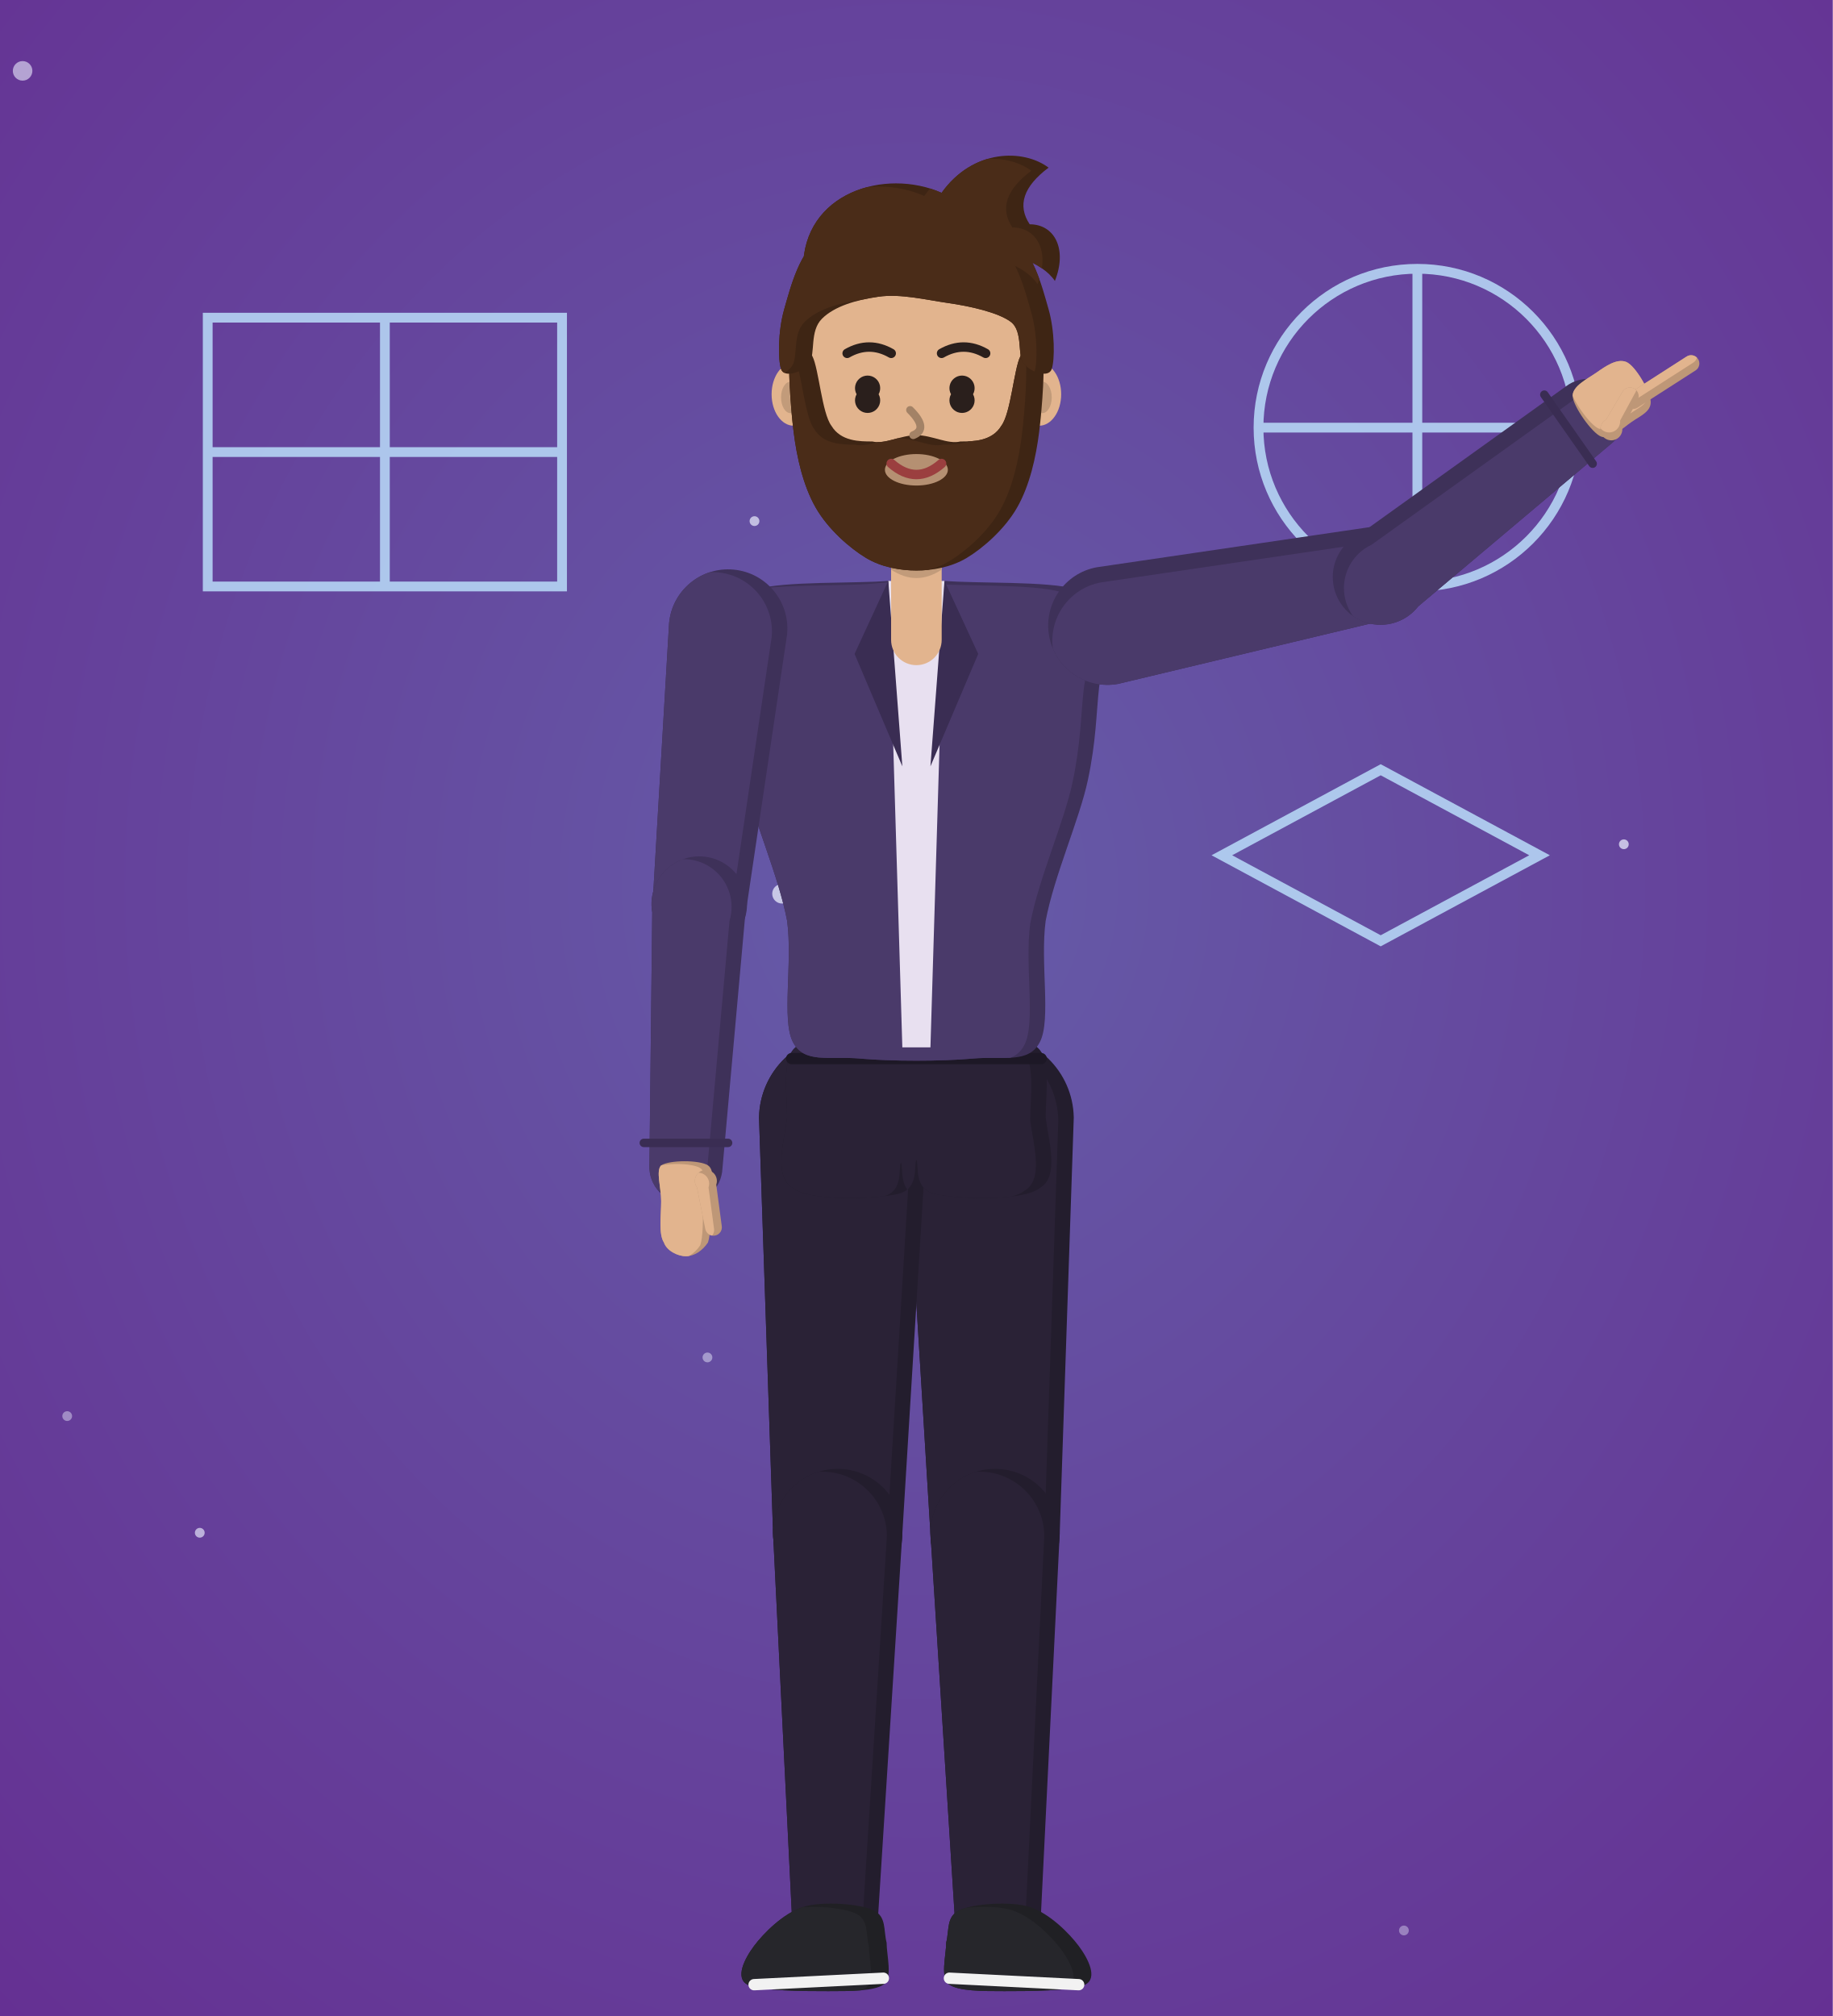
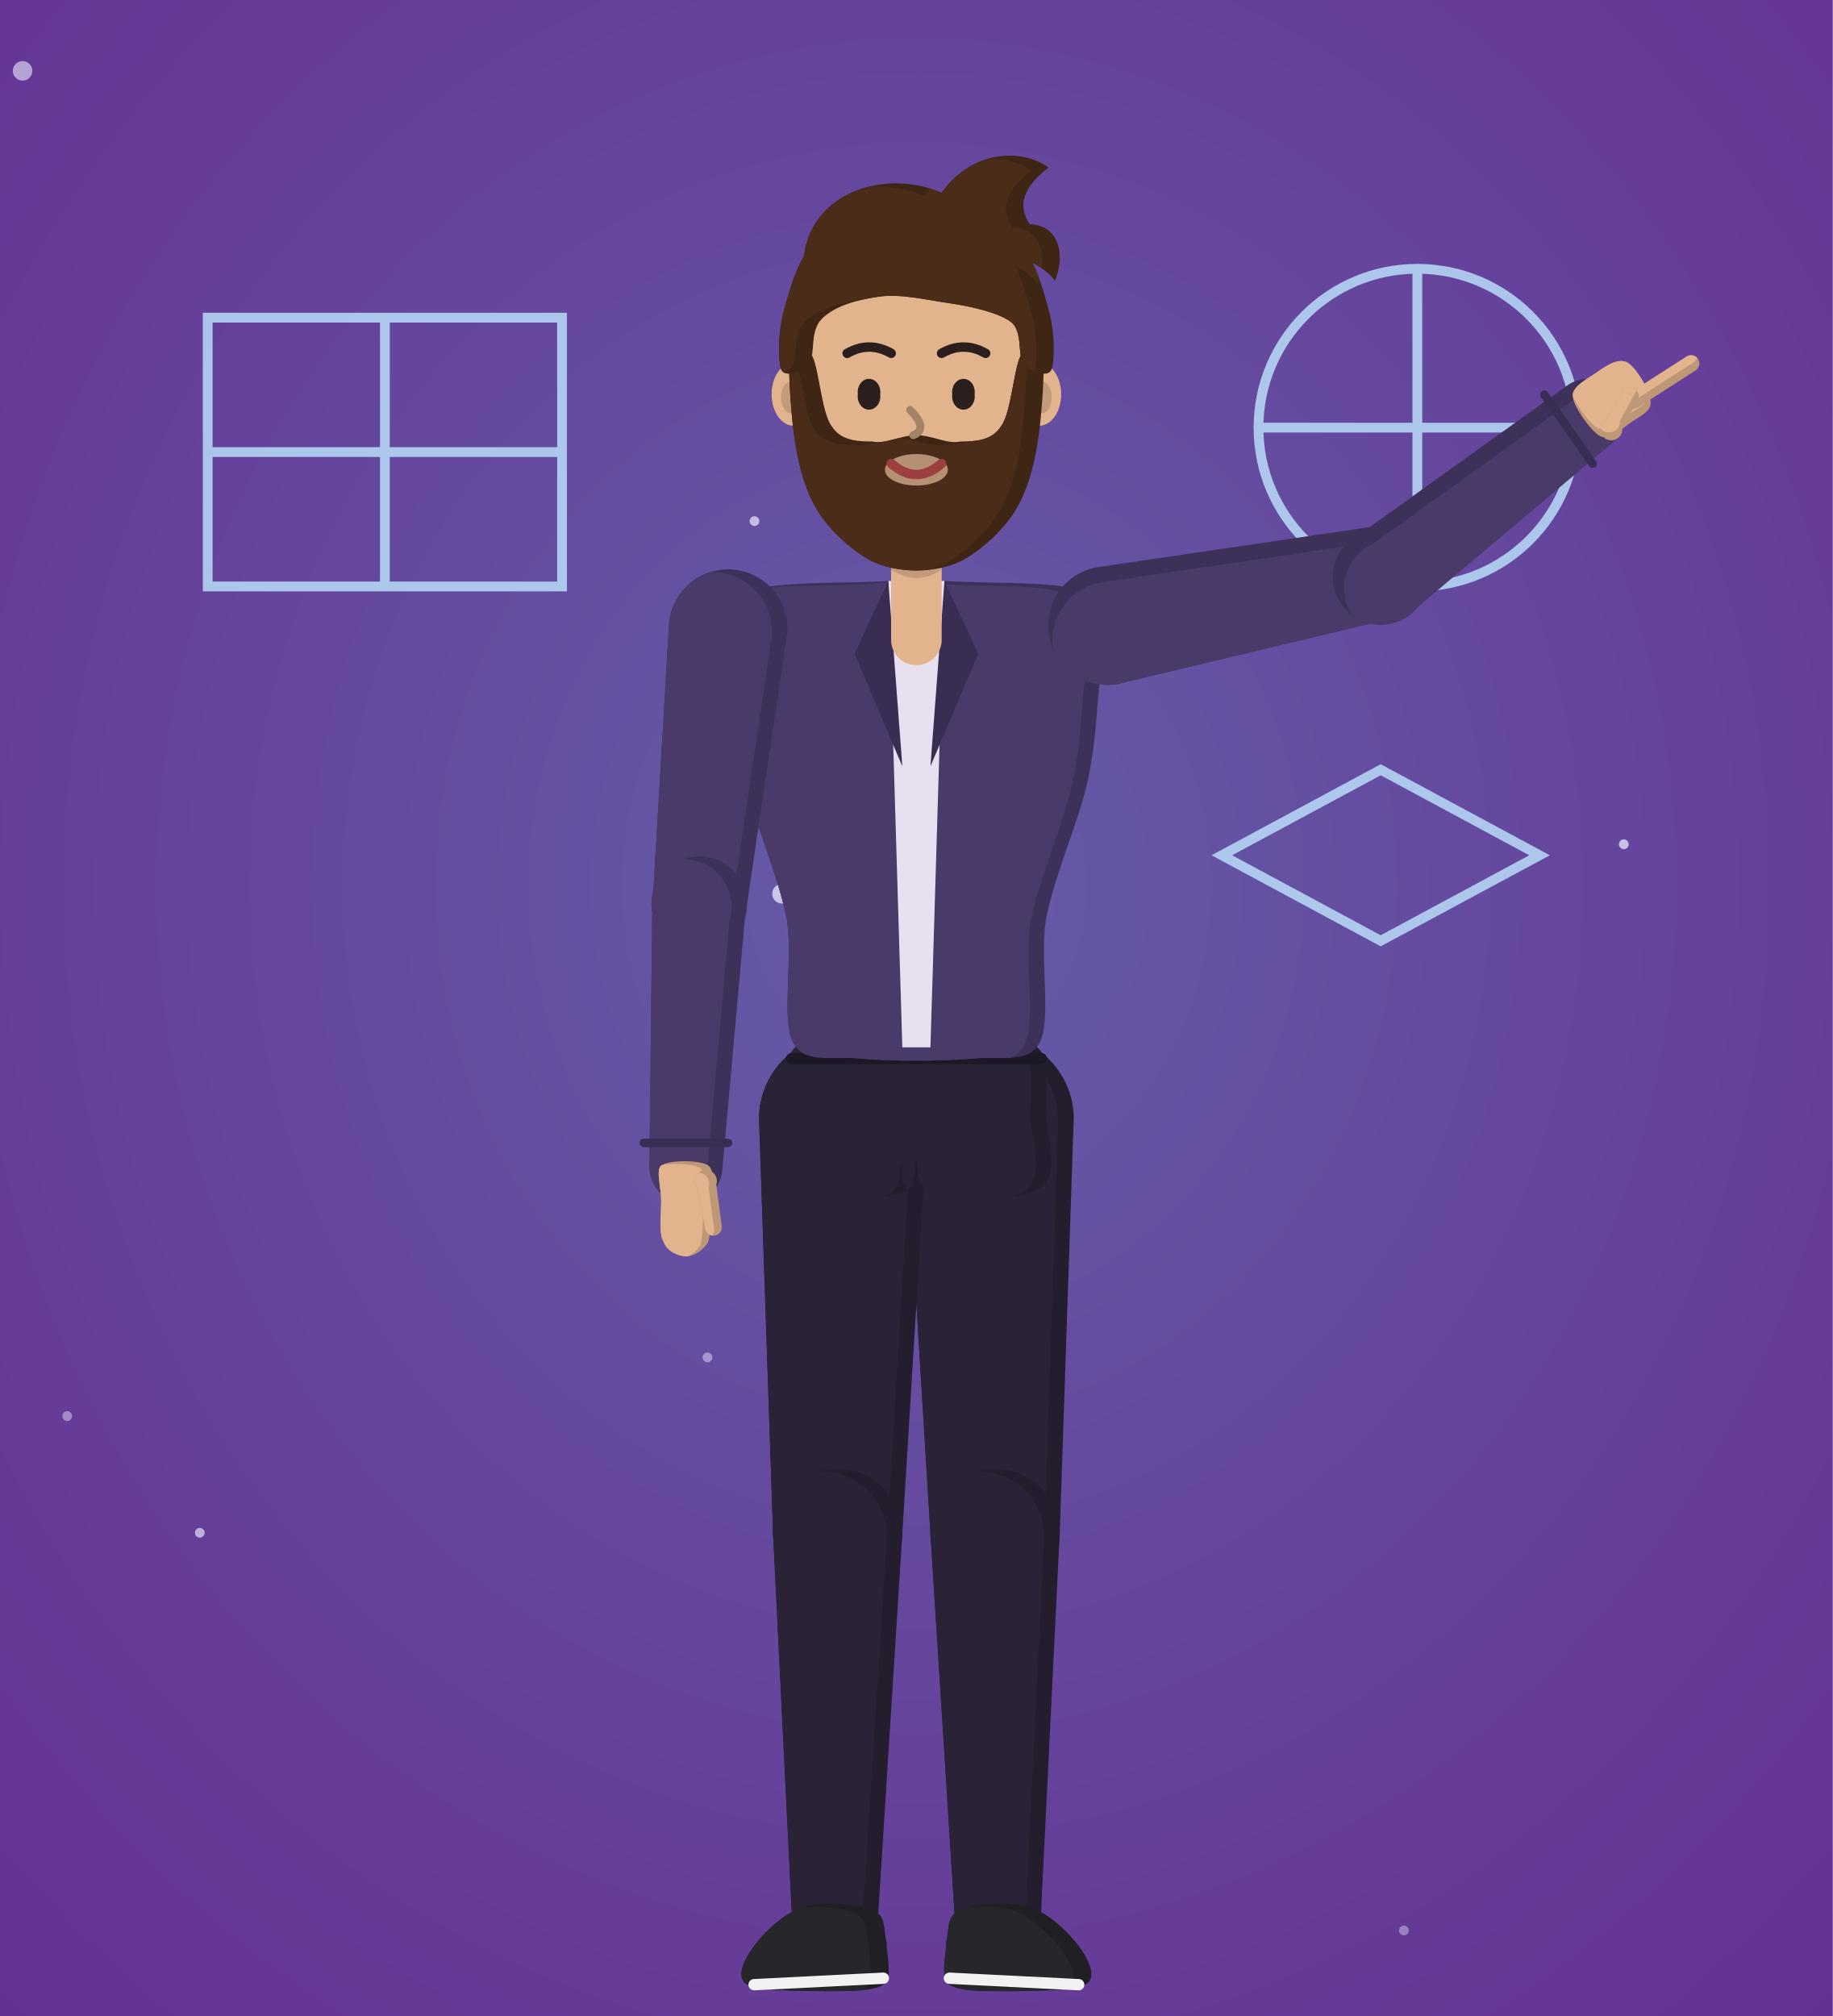
<svg xmlns="http://www.w3.org/2000/svg" viewBox="0 0 300 330" width="300" height="330">
  <defs>
    <radialGradient id="rm-bg" cx="50%" cy="44%" r="80%">
      <stop offset="0%" stop-color="#655ca8" stop-opacity="1" />
      <stop offset="100%" stop-color="#652d91" stop-opacity="1" />
    </radialGradient>
  </defs>
  <rect width="300" height="330" fill="url(#rm-bg)" />
  <circle cx="3.7" cy="11.6" r="1.6" fill="#eef2ff" opacity="0.58" />
  <circle cx="115.8" cy="222.2" r="0.8" fill="#eef2ff" opacity="0.46" />
  <circle cx="111.8" cy="129.9" r="0.8" fill="#eef2ff" opacity="0.57" />
  <circle cx="154.8" cy="195.1" r="0.8" fill="#eef2ff" opacity="0.63" />
  <circle cx="229.8" cy="316.0" r="0.8" fill="#eef2ff" opacity="0.39" />
  <circle cx="11.0" cy="231.8" r="0.8" fill="#eef2ff" opacity="0.43" />
  <circle cx="128.0" cy="146.3" r="1.6" fill="#eef2ff" opacity="0.72" />
  <circle cx="32.7" cy="250.9" r="0.8" fill="#eef2ff" opacity="0.64" />
  <circle cx="265.8" cy="138.2" r="0.8" fill="#eef2ff" opacity="0.71" />
  <circle cx="123.5" cy="85.3" r="0.8" fill="#eef2ff" opacity="0.68" />
  <g fill="none" stroke="#bfe6ff" stroke-width="1.6" opacity="0.8">
    <circle cx="232" cy="70" r="26" />
    <path d="M206,70 H258 M232,44 V96" />
    <rect x="34" y="52" width="58" height="44" />
    <path d="M34,74 H92 M63,52 V96" />
    <path d="M200,140 l26,-14 l26,14 l-26,14 z" />
  </g>
  <g id="col_malcolm-rm">
    <g data-part="hairBack" transform="translate(150,87.72) rotate(0) scale(46) translate(0,1.92)">
      <g transform="translate(0,-1.92) scale(1.12) translate(0,1.92)" />
    </g>
    <g data-part="thighL" transform="translate(161.96,182.48) rotate(0) scale(46) translate(-0.26,-0.14)">
      <clipPath id="col_malcolm-rm-thighLc0">
        <path d="M-0.04,0.16L0.05,1.63A0.23,0.23 0 0 0 0.51,1.63L0.56,0.15A0.3,0.3 0 1 0 -0.04,0.16Z" />
      </clipPath>
      <path d="M-0.04,0.16L0.05,1.63A0.23,0.23 0 0 0 0.51,1.63L0.56,0.15A0.3,0.3 0 1 0 -0.04,0.16Z" fill="#231d2d" />
      <g clip-path="url(#col_malcolm-rm-thighLc0)">
        <path d="M-0.04,0.16L0.05,1.63A0.23,0.23 0 0 0 0.51,1.63L0.56,0.15A0.3,0.3 0 1 0 -0.04,0.16Z" fill="#2a2236" transform="translate(-0.055,0.01)" />
      </g>
    </g>
    <g data-part="thighR" transform="translate(138.04,182.48) rotate(0) scale(46) translate(0.26,-0.14)">
      <clipPath id="col_malcolm-rm-thighRc0">
        <path d="M-0.56,0.15L-0.51,1.63A0.23,0.23 0 0 0 -0.05,1.63L0.04,0.16A0.3,0.3 0 1 0 -0.56,0.15Z" />
      </clipPath>
      <path d="M-0.56,0.15L-0.51,1.63A0.23,0.23 0 0 0 -0.05,1.63L0.04,0.16A0.3,0.3 0 1 0 -0.56,0.15Z" fill="#231d2d" />
      <g clip-path="url(#col_malcolm-rm-thighRc0)">
        <path d="M-0.56,0.15L-0.51,1.63A0.23,0.23 0 0 0 -0.05,1.63L0.04,0.16A0.3,0.3 0 1 0 -0.56,0.15Z" fill="#2a2236" transform="translate(-0.055,0.01)" />
      </g>
    </g>
    <g data-part="shinL" transform="translate(162.88,250.56) rotate(0) scale(46) translate(-0.28,-1.62)">
      <clipPath id="col_malcolm-rm-shinLc0">
        <path d="M0.05,1.63L0.14,3.05A0.15,0.15 0 0 0 0.44,3.05L0.51,1.63A0.23,0.23 0 1 0 0.05,1.63Z" />
      </clipPath>
      <path d="M0.05,1.63L0.14,3.05A0.15,0.15 0 0 0 0.44,3.05L0.51,1.63A0.23,0.23 0 1 0 0.05,1.63Z" fill="#231d2d" />
      <g clip-path="url(#col_malcolm-rm-shinLc0)">
        <path d="M0.05,1.63L0.14,3.05A0.15,0.15 0 0 0 0.44,3.05L0.51,1.63A0.23,0.23 0 1 0 0.05,1.63Z" fill="#2a2236" transform="translate(-0.055,0.01)" />
      </g>
    </g>
    <g data-part="shinR" transform="translate(137.12,250.56) rotate(0) scale(46) translate(0.28,-1.62)">
      <clipPath id="col_malcolm-rm-shinRc0">
        <path d="M-0.51,1.63L-0.44,3.05A0.15,0.15 0 0 0 -0.14,3.05L-0.05,1.63A0.23,0.23 0 1 0 -0.51,1.63Z" />
      </clipPath>
      <path d="M-0.51,1.63L-0.44,3.05A0.15,0.15 0 0 0 -0.14,3.05L-0.05,1.63A0.23,0.23 0 1 0 -0.51,1.63Z" fill="#231d2d" />
      <g clip-path="url(#col_malcolm-rm-shinRc0)">
        <path d="M-0.51,1.63L-0.44,3.05A0.15,0.15 0 0 0 -0.14,3.05L-0.05,1.63A0.23,0.23 0 1 0 -0.51,1.63Z" fill="#2a2236" transform="translate(-0.055,0.01)" />
      </g>
    </g>
    <g data-part="footL" transform="translate(163.34,315.88) rotate(0) scale(46) translate(-0.29,-3.04)">
      <g transform="translate(0.29,3.04) scale(1.15) translate(-0.29,-3.04)">
        <clipPath id="col_malcolm-rm-footLc0">
          <path d="M0.17,2.98C0.21,2.96 0.33,2.95 0.39,2.97C0.45,2.99 0.51,3.05 0.54,3.09C0.57,3.13 0.6,3.19 0.56,3.21C0.52,3.23 0.38,3.23 0.31,3.23C0.24,3.23 0.17,3.23 0.14,3.21C0.11,3.19 0.13,3.12 0.13,3.08C0.14,3.04 0.13,3 0.17,2.98Z" />
        </clipPath>
        <path d="M0.17,2.98C0.21,2.96 0.33,2.95 0.39,2.97C0.45,2.99 0.51,3.05 0.54,3.09C0.57,3.13 0.6,3.19 0.56,3.21C0.52,3.23 0.38,3.23 0.31,3.23C0.24,3.23 0.17,3.23 0.14,3.21C0.11,3.19 0.13,3.12 0.13,3.08C0.14,3.04 0.13,3 0.17,2.98Z" fill="#202024" />
        <g clip-path="url(#col_malcolm-rm-footLc0)">
          <path d="M0.17,2.98C0.21,2.96 0.33,2.95 0.39,2.97C0.45,2.99 0.51,3.05 0.54,3.09C0.57,3.13 0.6,3.19 0.56,3.21C0.52,3.23 0.38,3.23 0.31,3.23C0.24,3.23 0.17,3.23 0.14,3.21C0.11,3.19 0.13,3.12 0.13,3.08C0.14,3.04 0.13,3 0.17,2.98Z" fill="#26262b" transform="translate(-0.055,0.01)" />
        </g>
        <path d="M0.14,3.19L0.54,3.21" fill="none" stroke="#f2f2f2" stroke-width="0.035" stroke-linecap="round" />
      </g>
    </g>
    <g data-part="footR" transform="translate(136.66,315.88) rotate(0) scale(46) translate(0.29,-3.04)">
      <g transform="translate(-0.29,3.04) scale(1.15) translate(0.29,-3.04)">
        <clipPath id="col_malcolm-rm-footRc0">
          <path d="M-0.17,2.98C-0.21,2.96 -0.33,2.95 -0.39,2.97C-0.45,2.99 -0.51,3.05 -0.54,3.09C-0.57,3.13 -0.6,3.19 -0.56,3.21C-0.52,3.23 -0.38,3.23 -0.31,3.23C-0.24,3.23 -0.17,3.23 -0.14,3.21C-0.11,3.19 -0.13,3.12 -0.13,3.08C-0.14,3.04 -0.13,3 -0.17,2.98Z" />
        </clipPath>
        <path d="M-0.17,2.98C-0.21,2.96 -0.33,2.95 -0.39,2.97C-0.45,2.99 -0.51,3.05 -0.54,3.09C-0.57,3.13 -0.6,3.19 -0.56,3.21C-0.52,3.23 -0.38,3.23 -0.31,3.23C-0.24,3.23 -0.17,3.23 -0.14,3.21C-0.11,3.19 -0.13,3.12 -0.13,3.08C-0.14,3.04 -0.13,3 -0.17,2.98Z" fill="#202024" />
        <g clip-path="url(#col_malcolm-rm-footRc0)">
          <path d="M-0.17,2.98C-0.21,2.96 -0.33,2.95 -0.39,2.97C-0.45,2.99 -0.51,3.05 -0.54,3.09C-0.57,3.13 -0.6,3.19 -0.56,3.21C-0.52,3.23 -0.38,3.23 -0.31,3.23C-0.24,3.23 -0.17,3.23 -0.14,3.21C-0.11,3.19 -0.13,3.12 -0.13,3.08C-0.14,3.04 -0.13,3 -0.17,2.98Z" fill="#26262b" transform="translate(-0.055,0.01)" />
        </g>
        <path d="M-0.14,3.19L-0.54,3.21" fill="none" stroke="#f2f2f2" stroke-width="0.035" stroke-linecap="round" />
      </g>
    </g>
    <g data-part="pelvis" transform="translate(150,176.04) rotate(0) scale(46) translate(0,0)">
      <clipPath id="col_malcolm-rm-pelvisc0">
        <path d="M0.2,-0.12C0.31,-0.12 0.39,-0.15 0.43,-0.1C0.48,-0.06 0.46,0.07 0.46,0.15C0.47,0.23 0.51,0.36 0.44,0.4C0.38,0.45 0.13,0.44 0.06,0.42C-0.01,0.4 0.01,0.32 0,0.3C-0.01,0.28 0.01,0.28 0,0.3C-0.01,0.32 0.01,0.4 -0.06,0.42C-0.13,0.44 -0.38,0.45 -0.44,0.4C-0.51,0.36 -0.47,0.23 -0.46,0.15C-0.46,0.07 -0.48,-0.06 -0.43,-0.1C-0.39,-0.15 -0.31,-0.12 -0.2,-0.12C-0.09,-0.12 0.09,-0.12 0.2,-0.12Z" />
      </clipPath>
      <path d="M0.2,-0.12C0.31,-0.12 0.39,-0.15 0.43,-0.1C0.48,-0.06 0.46,0.07 0.46,0.15C0.47,0.23 0.51,0.36 0.44,0.4C0.38,0.45 0.13,0.44 0.06,0.42C-0.01,0.4 0.01,0.32 0,0.3C-0.01,0.28 0.01,0.28 0,0.3C-0.01,0.32 0.01,0.4 -0.06,0.42C-0.13,0.44 -0.38,0.45 -0.44,0.4C-0.51,0.36 -0.47,0.23 -0.46,0.15C-0.46,0.07 -0.48,-0.06 -0.43,-0.1C-0.39,-0.15 -0.31,-0.12 -0.2,-0.12C-0.09,-0.12 0.09,-0.12 0.2,-0.12Z" fill="#231d2d" />
      <g clip-path="url(#col_malcolm-rm-pelvisc0)">
        <path d="M0.2,-0.12C0.31,-0.12 0.39,-0.15 0.43,-0.1C0.48,-0.06 0.46,0.07 0.46,0.15C0.47,0.23 0.51,0.36 0.44,0.4C0.38,0.45 0.13,0.44 0.06,0.42C-0.01,0.4 0.01,0.32 0,0.3C-0.01,0.28 0.01,0.28 0,0.3C-0.01,0.32 0.01,0.4 -0.06,0.42C-0.13,0.44 -0.38,0.45 -0.44,0.4C-0.51,0.36 -0.47,0.23 -0.46,0.15C-0.46,0.07 -0.48,-0.06 -0.43,-0.1C-0.39,-0.15 -0.31,-0.12 -0.2,-0.12C-0.09,-0.12 0.09,-0.12 0.2,-0.12Z" fill="#2a2236" transform="translate(-0.055,0.01)" />
      </g>
      <path d="M-0.444,-0.06L0.444,-0.06" fill="none" stroke="#1d1826" stroke-width="0.04" stroke-linecap="round" />
    </g>
    <g data-part="torso" transform="translate(150,176.04) rotate(0) scale(46) translate(0,0)">
      <clipPath id="col_malcolm-rm-torsoc0">
        <path d="M0.1,-1.76C0.21,-1.75 0.47,-1.76 0.57,-1.73C0.67,-1.7 0.68,-1.66 0.69,-1.6C0.7,-1.54 0.66,-1.47 0.65,-1.38C0.64,-1.29 0.64,-1.19 0.61,-1.05C0.58,-0.91 0.49,-0.71 0.46,-0.55C0.44,-0.4 0.48,-0.2 0.44,-0.12C0.4,-0.04 0.31,-0.07 0.2,-0.06C0.09,-0.05 -0.09,-0.05 -0.2,-0.06C-0.31,-0.07 -0.4,-0.04 -0.44,-0.12C-0.48,-0.2 -0.44,-0.4 -0.46,-0.55C-0.49,-0.71 -0.58,-0.91 -0.61,-1.05C-0.64,-1.19 -0.64,-1.29 -0.65,-1.38C-0.66,-1.47 -0.7,-1.54 -0.69,-1.6C-0.68,-1.66 -0.67,-1.7 -0.57,-1.73C-0.47,-1.76 -0.21,-1.75 -0.1,-1.76C0.01,-1.77 -0.01,-1.77 0.1,-1.76Z" />
      </clipPath>
      <path d="M0.1,-1.76C0.21,-1.75 0.47,-1.76 0.57,-1.73C0.67,-1.7 0.68,-1.66 0.69,-1.6C0.7,-1.54 0.66,-1.47 0.65,-1.38C0.64,-1.29 0.64,-1.19 0.61,-1.05C0.58,-0.91 0.49,-0.71 0.46,-0.55C0.44,-0.4 0.48,-0.2 0.44,-0.12C0.4,-0.04 0.31,-0.07 0.2,-0.06C0.09,-0.05 -0.09,-0.05 -0.2,-0.06C-0.31,-0.07 -0.4,-0.04 -0.44,-0.12C-0.48,-0.2 -0.44,-0.4 -0.46,-0.55C-0.49,-0.71 -0.58,-0.91 -0.61,-1.05C-0.64,-1.19 -0.64,-1.29 -0.65,-1.38C-0.66,-1.47 -0.7,-1.54 -0.69,-1.6C-0.68,-1.66 -0.67,-1.7 -0.57,-1.73C-0.47,-1.76 -0.21,-1.75 -0.1,-1.76C0.01,-1.77 -0.01,-1.77 0.1,-1.76Z" fill="#3e3159" />
      <g clip-path="url(#col_malcolm-rm-torsoc0)">
        <path d="M0.1,-1.76C0.21,-1.75 0.47,-1.76 0.57,-1.73C0.67,-1.7 0.68,-1.66 0.69,-1.6C0.7,-1.54 0.66,-1.47 0.65,-1.38C0.64,-1.29 0.64,-1.19 0.61,-1.05C0.58,-0.91 0.49,-0.71 0.46,-0.55C0.44,-0.4 0.48,-0.2 0.44,-0.12C0.4,-0.04 0.31,-0.07 0.2,-0.06C0.09,-0.05 -0.09,-0.05 -0.2,-0.06C-0.31,-0.07 -0.4,-0.04 -0.44,-0.12C-0.48,-0.2 -0.44,-0.4 -0.46,-0.55C-0.49,-0.71 -0.58,-0.91 -0.61,-1.05C-0.64,-1.19 -0.64,-1.29 -0.65,-1.38C-0.66,-1.47 -0.7,-1.54 -0.69,-1.6C-0.68,-1.66 -0.67,-1.7 -0.57,-1.73C-0.47,-1.76 -0.21,-1.75 -0.1,-1.76C0.01,-1.77 -0.01,-1.77 0.1,-1.76Z" fill="#4a3a6a" transform="translate(-0.055,0.01)" />
      </g>
      <path d="M-0.1,-1.76L0.1,-1.76L0.05,-0.1L-0.05,-0.1Z" fill="#e8e0f0" />
      <path d="M-0.1,-1.76L-0.22,-1.5L-0.05,-1.1Z M0.1,-1.76L0.22,-1.5L0.05,-1.1Z" fill="#3a2d53" />
    </g>
    <g data-part="neck" transform="translate(150,96) rotate(0) scale(46) translate(0,1.74)">
      <path d="M0.09,-1.55L0.09,-1.92A0.09,0.09 0 1 0 -0.09,-1.92L-0.09,-1.55A0.09,0.09 0 0 0 0.09,-1.55Z" fill="#e2b48e" />
      <path d="M-0.09,-1.92Q0,-1.84 0.09,-1.92L0.09,-1.8Q0,-1.74 -0.09,-1.8Z" fill="#c29b7a" />
    </g>
    <g data-part="upperL" transform="translate(180.82,102.44) rotate(-95) scale(46) translate(-0.67,1.6)">
      <clipPath id="col_malcolm-rm-upperLc0">
        <path d="M0.46,-1.57L0.61,-0.56A0.17,0.17 0 0 0 0.94,-0.59L0.88,-1.61A0.21,0.21 0 1 0 0.46,-1.57Z" />
      </clipPath>
      <path d="M0.46,-1.57L0.61,-0.56A0.17,0.17 0 0 0 0.94,-0.59L0.88,-1.61A0.21,0.21 0 1 0 0.46,-1.57Z" fill="#3e3159" />
      <g clip-path="url(#col_malcolm-rm-upperLc0)">
        <path d="M0.46,-1.57L0.61,-0.56A0.17,0.17 0 0 0 0.94,-0.59L0.88,-1.61A0.21,0.21 0 1 0 0.46,-1.57Z" fill="#4a3a6a" transform="translate(-0.055,0.01)" />
      </g>
    </g>
    <g data-part="upperR" transform="translate(119.18,102.44) rotate(0) scale(46) translate(0.67,1.6)">
      <clipPath id="col_malcolm-rm-upperRc0">
        <path d="M-0.88,-1.61L-0.94,-0.59A0.17,0.17 0 0 0 -0.61,-0.56L-0.46,-1.57A0.21,0.21 0 1 0 -0.88,-1.61Z" />
      </clipPath>
      <path d="M-0.88,-1.61L-0.94,-0.59A0.17,0.17 0 0 0 -0.61,-0.56L-0.46,-1.57A0.21,0.21 0 1 0 -0.88,-1.61Z" fill="#3e3159" />
      <g clip-path="url(#col_malcolm-rm-upperRc0)">
        <path d="M-0.88,-1.61L-0.94,-0.59A0.17,0.17 0 0 0 -0.61,-0.56L-0.46,-1.57A0.21,0.21 0 1 0 -0.88,-1.61Z" fill="#4a3a6a" transform="translate(-0.055,0.01)" />
      </g>
    </g>
    <g data-part="foreL" transform="translate(227.16,93.77) rotate(-125) scale(46) translate(-0.77,0.58)">
      <clipPath id="col_malcolm-rm-foreLc0">
        <path d="M0.61,-0.56L0.69,0.33A0.13,0.13 0 0 0 0.95,0.32L0.94,-0.58A0.17,0.17 0 1 0 0.61,-0.56Z" />
      </clipPath>
      <path d="M0.61,-0.56L0.69,0.33A0.13,0.13 0 0 0 0.95,0.32L0.94,-0.58A0.17,0.17 0 1 0 0.61,-0.56Z" fill="#3e3159" />
      <g clip-path="url(#col_malcolm-rm-foreLc0)">
        <path d="M0.61,-0.56L0.69,0.33A0.13,0.13 0 0 0 0.95,0.32L0.94,-0.58A0.17,0.17 0 1 0 0.61,-0.56Z" fill="#4a3a6a" transform="translate(-0.055,0.01)" />
      </g>
      <path d="M0.67,0.24L0.97,0.24" fill="none" stroke="#3a2d53" stroke-width="0.03" stroke-linecap="round" />
    </g>
    <g data-part="foreR" transform="translate(114.58,149.36) rotate(0) scale(46) translate(0.77,0.58)">
      <clipPath id="col_malcolm-rm-foreRc0">
        <path d="M-0.94,-0.58L-0.95,0.32A0.13,0.13 0 0 0 -0.69,0.33L-0.61,-0.56A0.17,0.17 0 1 0 -0.94,-0.58Z" />
      </clipPath>
      <path d="M-0.94,-0.58L-0.95,0.32A0.13,0.13 0 0 0 -0.69,0.33L-0.61,-0.56A0.17,0.17 0 1 0 -0.94,-0.58Z" fill="#3e3159" />
      <g clip-path="url(#col_malcolm-rm-foreRc0)">
        <path d="M-0.94,-0.58L-0.95,0.32A0.13,0.13 0 0 0 -0.69,0.33L-0.61,-0.56A0.17,0.17 0 1 0 -0.94,-0.58Z" fill="#4a3a6a" transform="translate(-0.055,0.01)" />
      </g>
      <path d="M-0.97,0.24L-0.67,0.24" fill="none" stroke="#3a2d53" stroke-width="0.03" stroke-linecap="round" />
    </g>
    <g data-part="handL" transform="translate(259.75,68.14) rotate(-125) scale(46) translate(-0.82,-0.32)">
      <g transform="translate(0.82,0.32) scale(-0.98,0.98)">
        <clipPath id="col_malcolm-rm-handLc0">
          <path d="M-0.09,0C-0.06,-0.02 0.06,-0.02 0.09,0C0.12,0.02 0.11,0.08 0.11,0.12C0.11,0.16 0.12,0.2 0.09,0.22C0.06,0.24 -0.05,0.25 -0.08,0.23C-0.11,0.21 -0.11,0.16 -0.11,0.12C-0.11,0.08 -0.12,0.02 -0.09,0Z" />
        </clipPath>
        <path d="M-0.09,0C-0.06,-0.02 0.06,-0.02 0.09,0C0.12,0.02 0.11,0.08 0.11,0.12C0.11,0.16 0.12,0.2 0.09,0.22C0.06,0.24 -0.05,0.25 -0.08,0.23C-0.11,0.21 -0.11,0.16 -0.11,0.12C-0.11,0.08 -0.12,0.02 -0.09,0Z" fill="#be9777" />
        <g clip-path="url(#col_malcolm-rm-handLc0)">
          <path d="M-0.09,0C-0.06,-0.02 0.06,-0.02 0.09,0C0.12,0.02 0.11,0.08 0.11,0.12C0.11,0.16 0.12,0.2 0.09,0.22C0.06,0.24 -0.05,0.25 -0.08,0.23C-0.11,0.21 -0.11,0.16 -0.11,0.12C-0.11,0.08 -0.12,0.02 -0.09,0Z" fill="#e2b48e" transform="translate(-0.028,0.01)" />
        </g>
        <clipPath id="col_malcolm-rm-handLc1">
          <path d="M0.02,0.17L0.03,0.42A0.03,0.03 0 0 0 0.09,0.42L0.08,0.17A0.03,0.03 0 1 0 0.02,0.17Z" />
        </clipPath>
        <path d="M0.02,0.17L0.03,0.42A0.03,0.03 0 0 0 0.09,0.42L0.08,0.17A0.03,0.03 0 1 0 0.02,0.17Z" fill="#be9777" />
        <g clip-path="url(#col_malcolm-rm-handLc1)">
          <path d="M0.02,0.17L0.03,0.42A0.03,0.03 0 0 0 0.09,0.42L0.08,0.17A0.03,0.03 0 1 0 0.02,0.17Z" fill="#e2b48e" transform="translate(-0.028,0.01)" />
        </g>
        <clipPath id="col_malcolm-rm-handLc2">
          <path d="M0.05,0.05L0,0.16A0.03,0.03 0 0 0 0.06,0.18L0.11,0.08A0.04,0.04 0 1 0 0.05,0.05Z" />
        </clipPath>
        <path d="M0.05,0.05L0,0.16A0.03,0.03 0 0 0 0.06,0.18L0.11,0.08A0.04,0.04 0 1 0 0.05,0.05Z" fill="#be9777" />
        <g clip-path="url(#col_malcolm-rm-handLc2)">
          <path d="M0.05,0.05L0,0.16A0.03,0.03 0 0 0 0.06,0.18L0.11,0.08A0.04,0.04 0 1 0 0.05,0.05Z" fill="#e2b48e" transform="translate(-0.028,0.01)" />
        </g>
      </g>
    </g>
    <g data-part="handR" transform="translate(112.28,190.76) rotate(0) scale(46) translate(0.82,-0.32)">
      <g transform="translate(-0.82,0.32) scale(0.98,0.98)">
        <clipPath id="col_malcolm-rm-handRc0">
          <path d="M-0.09,0C-0.06,-0.02 0.05,-0.02 0.08,0C0.11,0.02 0.09,0.09 0.09,0.14C0.09,0.19 0.09,0.25 0.08,0.28C0.06,0.31 0.03,0.33 0,0.33C-0.03,0.33 -0.07,0.31 -0.08,0.28C-0.1,0.25 -0.09,0.18 -0.09,0.13C-0.09,0.08 -0.11,0.02 -0.09,0Z" />
        </clipPath>
        <path d="M-0.09,0C-0.06,-0.02 0.05,-0.02 0.08,0C0.11,0.02 0.09,0.09 0.09,0.14C0.09,0.19 0.09,0.25 0.08,0.28C0.06,0.31 0.03,0.33 0,0.33C-0.03,0.33 -0.07,0.31 -0.08,0.28C-0.1,0.25 -0.09,0.18 -0.09,0.13C-0.09,0.08 -0.11,0.02 -0.09,0Z" fill="#be9777" />
        <g clip-path="url(#col_malcolm-rm-handRc0)">
          <path d="M-0.09,0C-0.06,-0.02 0.05,-0.02 0.08,0C0.11,0.02 0.09,0.09 0.09,0.14C0.09,0.19 0.09,0.25 0.08,0.28C0.06,0.31 0.03,0.33 0,0.33C-0.03,0.33 -0.07,0.31 -0.08,0.28C-0.1,0.25 -0.09,0.18 -0.09,0.13C-0.09,0.08 -0.11,0.02 -0.09,0Z" fill="#e2b48e" transform="translate(-0.028,0.01)" />
        </g>
        <clipPath id="col_malcolm-rm-handRc1">
          <path d="M0.04,0.08L0.07,0.23A0.03,0.03 0 0 0 0.13,0.22L0.11,0.07A0.04,0.04 0 1 0 0.04,0.08Z" />
        </clipPath>
        <path d="M0.04,0.08L0.07,0.23A0.03,0.03 0 0 0 0.13,0.22L0.11,0.07A0.04,0.04 0 1 0 0.04,0.08Z" fill="#be9777" />
        <g clip-path="url(#col_malcolm-rm-handRc1)">
          <path d="M0.04,0.08L0.07,0.23A0.03,0.03 0 0 0 0.13,0.22L0.11,0.07A0.04,0.04 0 1 0 0.04,0.08Z" fill="#e2b48e" transform="translate(-0.028,0.01)" />
        </g>
      </g>
    </g>
    <g data-part="head" transform="translate(150,87.72) rotate(0) scale(46) translate(0,1.92)">
      <g transform="translate(0,-1.92) scale(1.12) translate(0,1.92)">
        <path d="M0.32,-2.37a0.07,0.1 0 1 0 0.14,0a0.07,0.1 0 1 0 -0.14,0ZM-0.46,-2.37a0.07,0.1 0 1 0 0.14,0a0.07,0.1 0 1 0 -0.14,0Z" fill="#e2b48e" />
        <path d="M0.37,-2.36a0.03,0.05 0 1 0 0.06,0a0.03,0.05 0 1 0 -0.06,0ZM-0.43,-2.36a0.03,0.05 0 1 0 0.06,0a0.03,0.05 0 1 0 -0.06,0Z" fill="#c29b7a" />
        <clipPath id="col_malcolm-rm-headc2">
          <path d="M0,-2.89C0.1,-2.89 0.23,-2.89 0.3,-2.83C0.37,-2.77 0.39,-2.62 0.4,-2.51C0.41,-2.4 0.4,-2.28 0.37,-2.19C0.34,-2.1 0.3,-2.03 0.24,-1.99C0.18,-1.94 0.08,-1.92 0,-1.92C-0.08,-1.92 -0.18,-1.94 -0.24,-1.99C-0.3,-2.03 -0.34,-2.1 -0.37,-2.19C-0.4,-2.28 -0.41,-2.4 -0.4,-2.51C-0.39,-2.62 -0.37,-2.77 -0.3,-2.83C-0.23,-2.89 -0.1,-2.89 0,-2.89Z" />
        </clipPath>
        <path d="M0,-2.89C0.1,-2.89 0.23,-2.89 0.3,-2.83C0.37,-2.77 0.39,-2.62 0.4,-2.51C0.41,-2.4 0.4,-2.28 0.37,-2.19C0.34,-2.1 0.3,-2.03 0.24,-1.99C0.18,-1.94 0.08,-1.92 0,-1.92C-0.08,-1.92 -0.18,-1.94 -0.24,-1.99C-0.3,-2.03 -0.34,-2.1 -0.37,-2.19C-0.4,-2.28 -0.41,-2.4 -0.4,-2.51C-0.39,-2.62 -0.37,-2.77 -0.3,-2.83C-0.23,-2.89 -0.1,-2.89 0,-2.89Z" fill="#be9777" />
        <g clip-path="url(#col_malcolm-rm-headc2)">
          <path d="M0,-2.89C0.1,-2.89 0.23,-2.89 0.3,-2.83C0.37,-2.77 0.39,-2.62 0.4,-2.51C0.41,-2.4 0.4,-2.28 0.37,-2.19C0.34,-2.1 0.3,-2.03 0.24,-1.99C0.18,-1.94 0.08,-1.92 0,-1.92C-0.08,-1.92 -0.18,-1.94 -0.24,-1.99C-0.3,-2.03 -0.34,-2.1 -0.37,-2.19C-0.4,-2.28 -0.41,-2.4 -0.4,-2.51C-0.39,-2.62 -0.37,-2.77 -0.3,-2.83C-0.23,-2.89 -0.1,-2.89 0,-2.89Z" fill="#e2b48e" transform="translate(-0.055,0.01)" />
        </g>
        <clipPath id="col_malcolm-rm-headc3">
          <path d="M0.4,-2.51C0.41,-2.47 0.4,-2.33 0.39,-2.25C0.38,-2.17 0.36,-2.08 0.32,-2.01C0.28,-1.94 0.21,-1.88 0.16,-1.85C0.11,-1.82 0.05,-1.81 0,-1.81C-0.05,-1.81 -0.11,-1.82 -0.16,-1.85C-0.21,-1.88 -0.28,-1.94 -0.32,-2.01C-0.36,-2.08 -0.38,-2.17 -0.39,-2.25C-0.4,-2.33 -0.41,-2.47 -0.4,-2.51C-0.39,-2.55 -0.35,-2.53 -0.33,-2.49C-0.31,-2.45 -0.3,-2.31 -0.27,-2.27C-0.24,-2.22 -0.18,-2.22 -0.14,-2.22C-0.1,-2.21 -0.05,-2.24 0,-2.24C0.05,-2.24 0.1,-2.21 0.14,-2.22C0.18,-2.22 0.24,-2.22 0.27,-2.27C0.3,-2.31 0.31,-2.45 0.33,-2.49C0.35,-2.53 0.39,-2.55 0.4,-2.51Z" />
        </clipPath>
        <path d="M0.4,-2.51C0.41,-2.47 0.4,-2.33 0.39,-2.25C0.38,-2.17 0.36,-2.08 0.32,-2.01C0.28,-1.94 0.21,-1.88 0.16,-1.85C0.11,-1.82 0.05,-1.81 0,-1.81C-0.05,-1.81 -0.11,-1.82 -0.16,-1.85C-0.21,-1.88 -0.28,-1.94 -0.32,-2.01C-0.36,-2.08 -0.38,-2.17 -0.39,-2.25C-0.4,-2.33 -0.41,-2.47 -0.4,-2.51C-0.39,-2.55 -0.35,-2.53 -0.33,-2.49C-0.31,-2.45 -0.3,-2.31 -0.27,-2.27C-0.24,-2.22 -0.18,-2.22 -0.14,-2.22C-0.1,-2.21 -0.05,-2.24 0,-2.24C0.05,-2.24 0.1,-2.21 0.14,-2.22C0.18,-2.22 0.24,-2.22 0.27,-2.27C0.3,-2.31 0.31,-2.45 0.33,-2.49C0.35,-2.53 0.39,-2.55 0.4,-2.51Z" fill="#3e2514" />
        <g clip-path="url(#col_malcolm-rm-headc3)">
          <path d="M0.4,-2.51C0.41,-2.47 0.4,-2.33 0.39,-2.25C0.38,-2.17 0.36,-2.08 0.32,-2.01C0.28,-1.94 0.21,-1.88 0.16,-1.85C0.11,-1.82 0.05,-1.81 0,-1.81C-0.05,-1.81 -0.11,-1.82 -0.16,-1.85C-0.21,-1.88 -0.28,-1.94 -0.32,-2.01C-0.36,-2.08 -0.38,-2.17 -0.39,-2.25C-0.4,-2.33 -0.41,-2.47 -0.4,-2.51C-0.39,-2.55 -0.35,-2.53 -0.33,-2.49C-0.31,-2.45 -0.3,-2.31 -0.27,-2.27C-0.24,-2.22 -0.18,-2.22 -0.14,-2.22C-0.1,-2.21 -0.05,-2.24 0,-2.24C0.05,-2.24 0.1,-2.21 0.14,-2.22C0.18,-2.22 0.24,-2.22 0.27,-2.27C0.3,-2.31 0.31,-2.45 0.33,-2.49C0.35,-2.53 0.39,-2.55 0.4,-2.51Z" fill="#4a2c18" transform="translate(-0.055,0.01)" />
        </g>
        <path d="M-0.1,-2.13a0.1,0.05 0 1 0 0.2,0a0.1,0.05 0 1 0 -0.2,0Z" fill="#b59072" />
        <path d="M-0.02,-2.32Q0.04,-2.26 -0.01,-2.24" fill="none" stroke="#a38266" stroke-width="0.025" stroke-linecap="round" />
-         <path d="M-0.19,-2.37a0.04,0.04 0 1 0 0.07,0a0.04,0.04 0 1 0 -0.07,0Z" fill="#2a1f1c" />
-         <path d="M0.11,-2.37a0.04,0.04 0 1 0 0.07,0a0.04,0.04 0 1 0 -0.07,0Z" fill="#2a1f1c" />
+         <path d="M-0.186,-2.37a0.036,0.042 0 1 0 0.071,0a0.036,0.042 0 1 0 -0.071,0Z" fill="#2a1f1c" />
+         <path d="M0.114,-2.37a0.036,0.042 0 1 0 0.071,0a0.036,0.042 0 1 0 -0.071,0Z" fill="#2a1f1c" />
        <path d="M-0.22,-2.5Q-0.15,-2.54 -0.08,-2.5" fill="none" stroke="#2a1f1c" stroke-width="0.03" stroke-linecap="round" />
        <path d="M0.22,-2.5Q0.15,-2.54 0.08,-2.5" fill="none" stroke="#2a1f1c" stroke-width="0.03" stroke-linecap="round" />
        <path d="M-0.08,-2.15Q0,-2.08 0.08,-2.15" fill="none" stroke="#9b3f3f" stroke-width="0.03" stroke-linecap="round" />
        <clipPath id="col_malcolm-rm-headc11">
          <path d="M0,-2.93C0.1,-2.93 0.23,-2.92 0.3,-2.87C0.37,-2.83 0.4,-2.71 0.42,-2.64C0.44,-2.57 0.44,-2.48 0.43,-2.45C0.42,-2.42 0.36,-2.44 0.34,-2.47C0.32,-2.49 0.34,-2.57 0.3,-2.6C0.26,-2.63 0.17,-2.65 0.1,-2.66C0.03,-2.67 -0.05,-2.69 -0.12,-2.68C-0.19,-2.67 -0.26,-2.65 -0.3,-2.61C-0.34,-2.57 -0.32,-2.5 -0.34,-2.47C-0.36,-2.44 -0.42,-2.42 -0.43,-2.45C-0.44,-2.48 -0.44,-2.57 -0.42,-2.64C-0.4,-2.71 -0.37,-2.83 -0.3,-2.87C-0.23,-2.92 -0.1,-2.93 0,-2.93ZM-0.36,-2.77C-0.36,-3.01 -0.1,-3.09 0.08,-3.01C0.18,-3.15 0.34,-3.15 0.42,-3.09C0.34,-3.03 0.32,-2.97 0.36,-2.91C0.44,-2.91 0.48,-2.83 0.44,-2.73C0.36,-2.85 0.0,-2.89 -0.36,-2.77Z" />
        </clipPath>
        <path d="M0,-2.93C0.1,-2.93 0.23,-2.92 0.3,-2.87C0.37,-2.83 0.4,-2.71 0.42,-2.64C0.44,-2.57 0.44,-2.48 0.43,-2.45C0.42,-2.42 0.36,-2.44 0.34,-2.47C0.32,-2.49 0.34,-2.57 0.3,-2.6C0.26,-2.63 0.17,-2.65 0.1,-2.66C0.03,-2.67 -0.05,-2.69 -0.12,-2.68C-0.19,-2.67 -0.26,-2.65 -0.3,-2.61C-0.34,-2.57 -0.32,-2.5 -0.34,-2.47C-0.36,-2.44 -0.42,-2.42 -0.43,-2.45C-0.44,-2.48 -0.44,-2.57 -0.42,-2.64C-0.4,-2.71 -0.37,-2.83 -0.3,-2.87C-0.23,-2.92 -0.1,-2.93 0,-2.93ZM-0.36,-2.77C-0.36,-3.01 -0.1,-3.09 0.08,-3.01C0.18,-3.15 0.34,-3.15 0.42,-3.09C0.34,-3.03 0.32,-2.97 0.36,-2.91C0.44,-2.91 0.48,-2.83 0.44,-2.73C0.36,-2.85 0.0,-2.89 -0.36,-2.77Z" fill="#3e2514" />
        <g clip-path="url(#col_malcolm-rm-headc11)">
          <path d="M0,-2.93C0.1,-2.93 0.23,-2.92 0.3,-2.87C0.37,-2.83 0.4,-2.71 0.42,-2.64C0.44,-2.57 0.44,-2.48 0.43,-2.45C0.42,-2.42 0.36,-2.44 0.34,-2.47C0.32,-2.49 0.34,-2.57 0.3,-2.6C0.26,-2.63 0.17,-2.65 0.1,-2.66C0.03,-2.67 -0.05,-2.69 -0.12,-2.68C-0.19,-2.67 -0.26,-2.65 -0.3,-2.61C-0.34,-2.57 -0.32,-2.5 -0.34,-2.47C-0.36,-2.44 -0.42,-2.42 -0.43,-2.45C-0.44,-2.48 -0.44,-2.57 -0.42,-2.64C-0.4,-2.71 -0.37,-2.83 -0.3,-2.87C-0.23,-2.92 -0.1,-2.93 0,-2.93ZM-0.36,-2.77C-0.36,-3.01 -0.1,-3.09 0.08,-3.01C0.18,-3.15 0.34,-3.15 0.42,-3.09C0.34,-3.03 0.32,-2.97 0.36,-2.91C0.44,-2.91 0.48,-2.83 0.44,-2.73C0.36,-2.85 0.0,-2.89 -0.36,-2.77Z" fill="#4a2c18" transform="translate(-0.055,0.01)" />
        </g>
      </g>
    </g>
  </g>
</svg>
